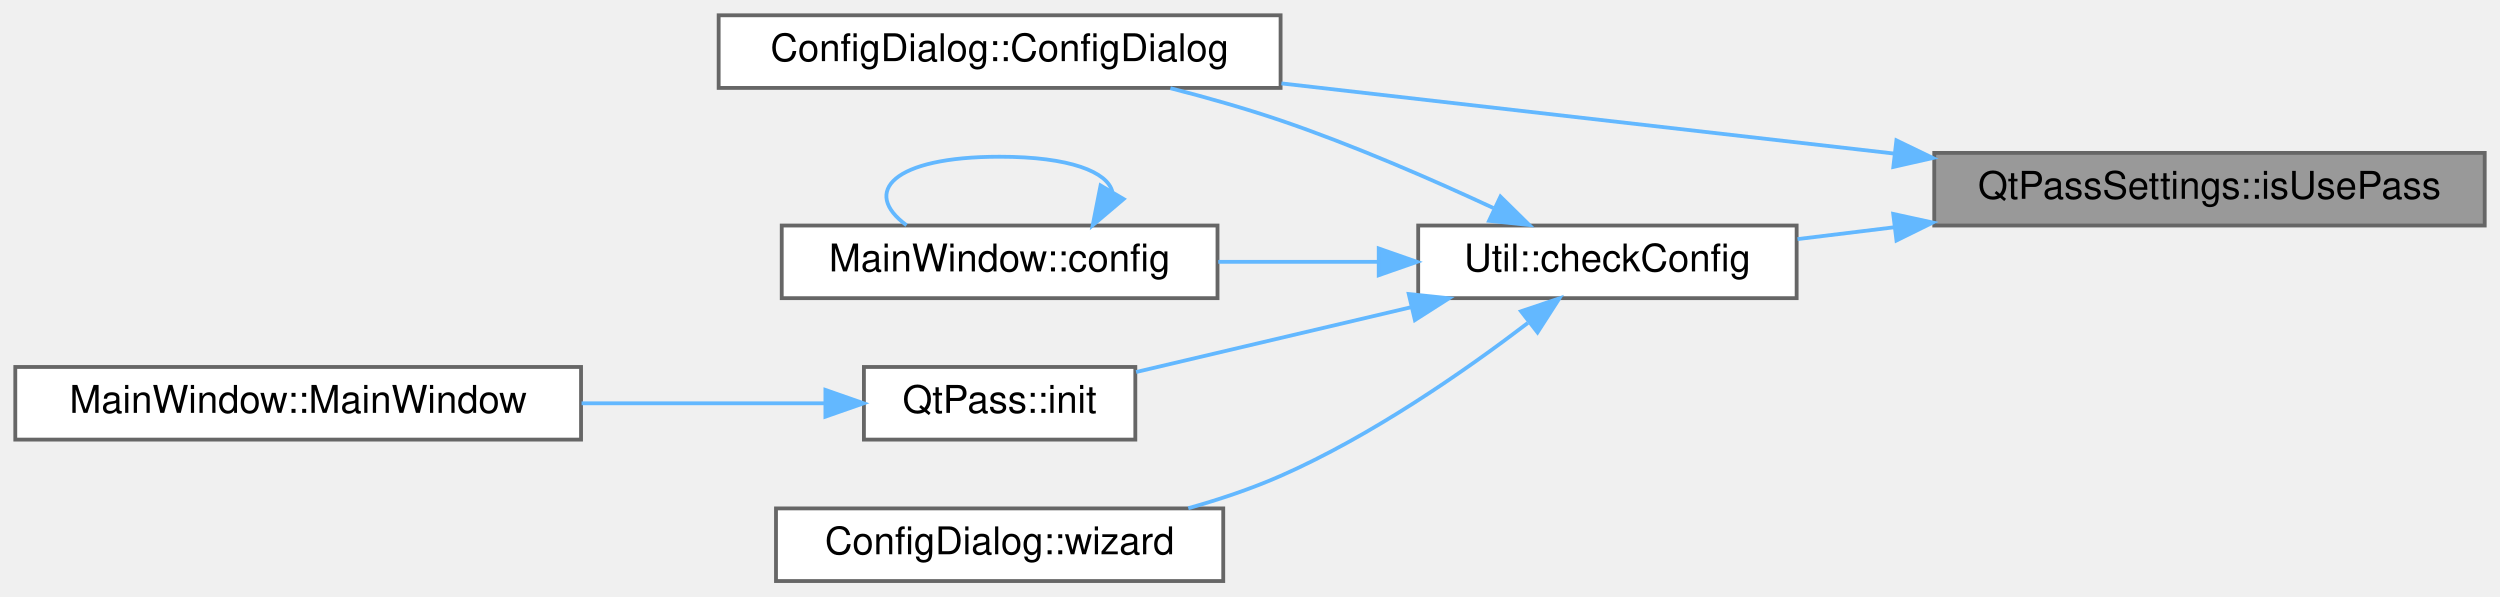
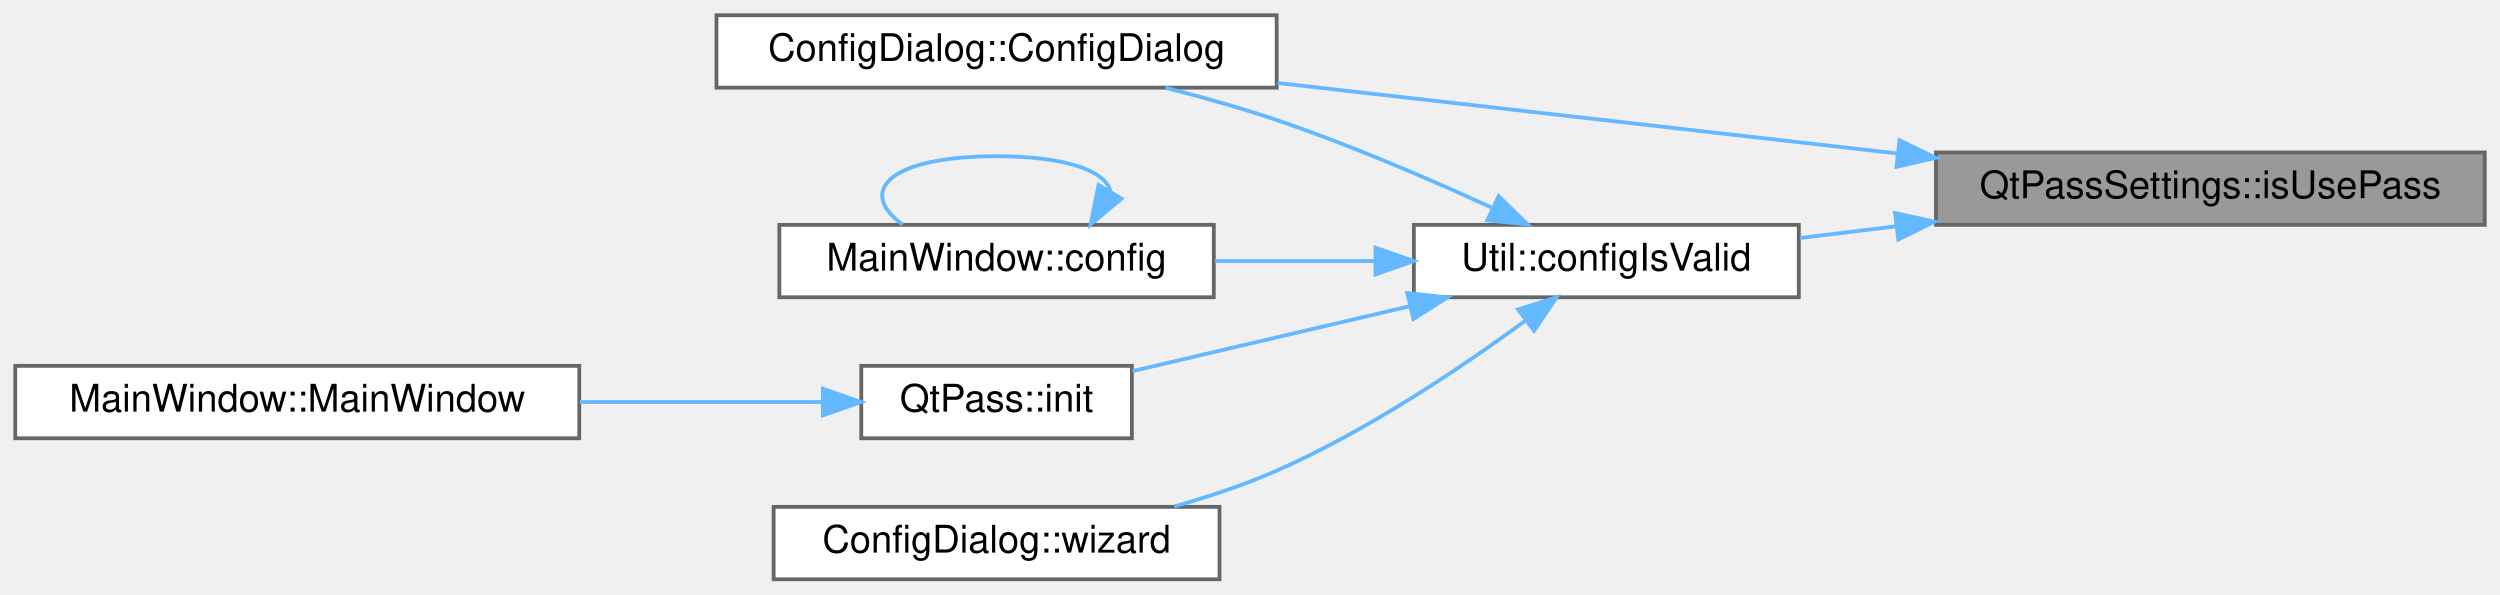
- <svg xmlns="http://www.w3.org/2000/svg" xmlns:xlink="http://www.w3.org/1999/xlink" width="654pt" height="156pt" viewBox="0.00 0.00 654.00 156.00">
+ <svg xmlns="http://www.w3.org/2000/svg" xmlns:xlink="http://www.w3.org/1999/xlink" width="656pt" height="156pt" viewBox="0.00 0.00 656.00 156.00">
  <g id="graph0" class="graph" transform="scale(1 1) rotate(0) translate(4 152)">
    <g id="Node000001" class="node">
      <g id="a_Node000001">
        <a xlink:title=" ">
-           <polygon fill="#999999" stroke="#666666" points="646,-112 502,-112 502,-93 646,-93 646,-112" />
-           <text text-anchor="middle" x="574" y="-100" font-family="Helvetica,sans-Serif" font-size="10.00">QtPassSettings::isUsePass</text>
+           <polygon fill="#999999" stroke="#666666" points="648,-112 504,-112 504,-93 648,-93 648,-112" />
+           <text text-anchor="middle" x="576" y="-100" font-family="Helvetica,sans-Serif" font-size="10.00">QtPassSettings::isUsePass</text>
        </a>
      </g>
    </g>
    <g id="Node000002" class="node">
      <g id="a_Node000002">
-         <a xlink:href="class_util.html#aafdef99b126e0086d44425cbe139db22" target="_top" xlink:title="Determine whether required configuration or executables are missing.">
-           <polygon fill="white" stroke="#666666" points="466,-93 367,-93 367,-74 466,-74 466,-93" />
-           <text text-anchor="middle" x="416.5" y="-81" font-family="Helvetica,sans-Serif" font-size="10.00">Util::checkConfig</text>
+         <a xlink:href="class_config_dialog.html#a815d6d8ddf1de9386427ddef691a02a1" target="_top" xlink:title="ConfigDialog::ConfigDialog this sets up the configuration screen.">
+           <polygon fill="white" stroke="#666666" points="331,-148 184,-148 184,-129 331,-129 331,-148" />
+           <text text-anchor="middle" x="257.5" y="-136" font-family="Helvetica,sans-Serif" font-size="10.00">ConfigDialog::ConfigDialog</text>
        </a>
      </g>
    </g>
    <g id="edge1_Node000001_Node000002" class="edge">
      <g id="a_edge1_Node000001_Node000002">
        <a xlink:title=" ">
-           <path fill="none" stroke="#63b8ff" d="M491.49,-92.54C482.87,-91.49 474.31,-90.44 466.23,-89.45" />
-           <polygon fill="#63b8ff" stroke="#63b8ff" points="491.27,-96.04 501.62,-93.78 492.12,-89.09 491.27,-96.04" />
+           <path fill="none" stroke="#63b8ff" d="M493.8,-111.74C443.61,-117.44 379.74,-124.71 331.21,-130.23" />
+           <polygon fill="#63b8ff" stroke="#63b8ff" points="494.43,-115.19 503.97,-110.58 493.64,-108.23 494.43,-115.19" />
+         </a>
+       </g>
+     </g>
+     <g id="Node000003" class="node">
+       <g id="a_Node000003">
+         <a xlink:href="class_util.html#afe6db9149dff37feded5abf38870cda8" target="_top" xlink:title="Verify that the required configuration is complete.">
+           <polygon fill="white" stroke="#666666" points="468,-93 367,-93 367,-74 468,-74 468,-93" />
+           <text text-anchor="middle" x="417.5" y="-81" font-family="Helvetica,sans-Serif" font-size="10.00">Util::configIsValid</text>
+         </a>
+       </g>
+     </g>
+     <g id="edge2_Node000001_Node000003" class="edge">
+       <g id="a_edge2_Node000001_Node000003">
+         <a xlink:title=" ">
+           <path fill="none" stroke="#63b8ff" d="M493.53,-92.61C484.93,-91.56 476.38,-90.53 468.3,-89.55" />
+           <polygon fill="#63b8ff" stroke="#63b8ff" points="493.27,-96.1 503.62,-93.83 494.11,-89.15 493.27,-96.1" />
+         </a>
+       </g>
+     </g>
+     <g id="edge5_Node000003_Node000002" class="edge">
+       <g id="a_edge5_Node000003_Node000002">
+         <a xlink:title=" ">
+           <path fill="none" stroke="#63b8ff" d="M387.31,-97.56C371,-105.05 350.16,-114.02 331,-120.5 321.66,-123.66 311.48,-126.52 301.78,-129" />
+           <polygon fill="#63b8ff" stroke="#63b8ff" points="389.24,-100.52 396.83,-93.12 386.28,-94.18 389.24,-100.52" />
        </a>
      </g>
    </g>
    <g id="Node000004" class="node">
      <g id="a_Node000004">
-         <a xlink:href="class_config_dialog.html#a815d6d8ddf1de9386427ddef691a02a1" target="_top" xlink:title="ConfigDialog::ConfigDialog this sets up the configuration screen.">
-           <polygon fill="white" stroke="#666666" points="331,-148 184,-148 184,-129 331,-129 331,-148" />
-           <text text-anchor="middle" x="257.5" y="-136" font-family="Helvetica,sans-Serif" font-size="10.00">ConfigDialog::ConfigDialog</text>
-         </a>
-       </g>
-     </g>
-     <g id="edge8_Node000001_Node000004" class="edge">
-       <g id="a_edge8_Node000001_Node000004">
-         <a xlink:title=" ">
-           <path fill="none" stroke="#63b8ff" d="M491.58,-111.82C441.98,-117.5 379.15,-124.69 331.22,-130.18" />
-           <polygon fill="#63b8ff" stroke="#63b8ff" points="492.1,-115.28 501.64,-110.67 491.3,-108.33 492.1,-115.28" />
-         </a>
-       </g>
-     </g>
-     <g id="Node000003" class="node">
-       <g id="a_Node000003">
        <a xlink:href="class_main_window.html#aeb8091ab5531144b76c1fbb0d63deb56" target="_top" xlink:title=" ">
          <polygon fill="white" stroke="#666666" points="314.5,-93 200.5,-93 200.5,-74 314.5,-74 314.5,-93" />
          <text text-anchor="middle" x="257.5" y="-81" font-family="Helvetica,sans-Serif" font-size="10.00">MainWindow::config</text>
        </a>
      </g>
    </g>
-     <g id="edge2_Node000002_Node000003" class="edge">
-       <g id="a_edge2_Node000002_Node000003">
+     <g id="edge3_Node000003_Node000004" class="edge">
+       <g id="a_edge3_Node000003_Node000004">
        <a xlink:title=" ">
-           <path fill="none" stroke="#63b8ff" d="M356.42,-83.5C342.75,-83.5 328.24,-83.5 314.7,-83.5" />
-           <polygon fill="#63b8ff" stroke="#63b8ff" points="356.68,-87 366.68,-83.5 356.68,-80 356.68,-87" />
-         </a>
-       </g>
-     </g>
-     <g id="edge4_Node000002_Node000004" class="edge">
-       <g id="a_edge4_Node000002_Node000004">
-         <a xlink:title=" ">
-           <path fill="none" stroke="#63b8ff" d="M386.67,-97.58C370.56,-105.07 349.96,-114.05 331,-120.5 321.79,-123.63 311.76,-126.48 302.17,-128.93" />
-           <polygon fill="#63b8ff" stroke="#63b8ff" points="388.52,-100.57 396.07,-93.14 385.53,-94.24 388.52,-100.57" />
+           <path fill="none" stroke="#63b8ff" d="M356.63,-83.5C342.9,-83.5 328.34,-83.5 314.77,-83.5" />
+           <polygon fill="#63b8ff" stroke="#63b8ff" points="356.94,-87 366.94,-83.5 356.94,-80 356.94,-87" />
        </a>
      </g>
    </g>
    <g id="Node000005" class="node">
      <g id="a_Node000005">
        <a xlink:href="class_qt_pass.html#ad0a4d7627e6303e412d4a832a8bad77c" target="_top" xlink:title="QtPass::init make sure we are ready to go as soon as possible.">
          <polygon fill="white" stroke="#666666" points="293,-56 222,-56 222,-37 293,-37 293,-56" />
          <text text-anchor="middle" x="257.5" y="-44" font-family="Helvetica,sans-Serif" font-size="10.00">QtPass::init</text>
        </a>
      </g>
    </g>
-     <g id="edge5_Node000002_Node000005" class="edge">
-       <g id="a_edge5_Node000002_Node000005">
+     <g id="edge6_Node000003_Node000005" class="edge">
+       <g id="a_edge6_Node000003_Node000005">
        <a xlink:title=" ">
-           <path fill="none" stroke="#63b8ff" d="M365.26,-71.66C341.76,-66.12 314.36,-59.66 293.2,-54.68" />
-           <polygon fill="#63b8ff" stroke="#63b8ff" points="364.53,-75.08 375.07,-73.97 366.14,-68.27 364.53,-75.08" />
+           <path fill="none" stroke="#63b8ff" d="M365.91,-71.65C342.17,-66.09 314.48,-59.61 293.16,-54.62" />
+           <polygon fill="#63b8ff" stroke="#63b8ff" points="365.28,-75.1 375.81,-73.97 366.87,-68.28 365.28,-75.1" />
        </a>
      </g>
    </g>
    <g id="Node000007" class="node">
      <g id="a_Node000007">
        <a xlink:href="class_config_dialog.html#ad5b80066591f19fdaaa06b7cb5ba7f15" target="_top" xlink:title="ConfigDialog::wizard first-time use wizard.">
          <polygon fill="white" stroke="#666666" points="316,-19 199,-19 199,0 316,0 316,-19" />
          <text text-anchor="middle" x="257.5" y="-7" font-family="Helvetica,sans-Serif" font-size="10.00">ConfigDialog::wizard</text>
        </a>
      </g>
    </g>
-     <g id="edge7_Node000002_Node000007" class="edge">
-       <g id="a_edge7_Node000002_Node000007">
+     <g id="edge8_Node000003_Node000007" class="edge">
+       <g id="a_edge8_Node000003_Node000007">
        <a xlink:title=" ">
-           <path fill="none" stroke="#63b8ff" d="M395.69,-67.52C379.25,-54.98 354.79,-37.96 331,-27.5 323.4,-24.16 315.07,-21.36 306.85,-19.05" />
-           <polygon fill="#63b8ff" stroke="#63b8ff" points="393.9,-70.57 403.94,-73.95 398.21,-65.04 393.9,-70.57" />
+           <path fill="none" stroke="#63b8ff" d="M396.05,-67.71C379.36,-55.48 354.72,-38.92 331,-28.5 322.54,-24.78 313.2,-21.67 304.11,-19.1" />
+           <polygon fill="#63b8ff" stroke="#63b8ff" points="394.35,-70.8 404.46,-73.99 398.54,-65.2 394.35,-70.8" />
        </a>
      </g>
    </g>
-     <g id="edge3_Node000003_Node000003" class="edge">
-       <g id="a_edge3_Node000003_Node000003">
+     <g id="edge4_Node000004_Node000004" class="edge">
+       <g id="a_edge4_Node000004_Node000004">
        <a xlink:title=" ">
-           <path fill="none" stroke="#63b8ff" d="M286.99,-101.82C285.76,-107.01 275.93,-111 257.5,-111 229.42,-111 221.3,-101.73 233.15,-93.08" />
-           <polygon fill="#63b8ff" stroke="#63b8ff" points="289.94,-99.93 281.85,-93.08 283.91,-103.48 289.94,-99.93" />
+           <path fill="none" stroke="#63b8ff" d="M287.37,-101.82C286.12,-107.01 276.16,-111 257.5,-111 229.06,-111 220.84,-101.73 232.84,-93.08" />
+           <polygon fill="#63b8ff" stroke="#63b8ff" points="290.29,-99.88 282.16,-93.08 284.27,-103.47 290.29,-99.88" />
        </a>
      </g>
    </g>
    <g id="Node000006" class="node">
      <g id="a_Node000006">
        <a xlink:href="class_main_window.html#a52e97245b2f88492071e639395c4a15a" target="_top" xlink:title="MainWindow::MainWindow handles all of the main functionality and also the main window.">
          <polygon fill="white" stroke="#666666" points="148,-56 0,-56 0,-37 148,-37 148,-56" />
          <text text-anchor="middle" x="74" y="-44" font-family="Helvetica,sans-Serif" font-size="10.00">MainWindow::MainWindow</text>
        </a>
      </g>
    </g>
-     <g id="edge6_Node000005_Node000006" class="edge">
-       <g id="a_edge6_Node000005_Node000006">
+     <g id="edge7_Node000005_Node000006" class="edge">
+       <g id="a_edge7_Node000005_Node000006">
        <a xlink:title=" ">
          <path fill="none" stroke="#63b8ff" d="M211.7,-46.5C192.53,-46.5 169.65,-46.5 148.14,-46.5" />
          <polygon fill="#63b8ff" stroke="#63b8ff" points="211.93,-50 221.93,-46.5 211.93,-43 211.93,-50" />
        </a>
      </g>
    </g>
  </g>
</svg>
